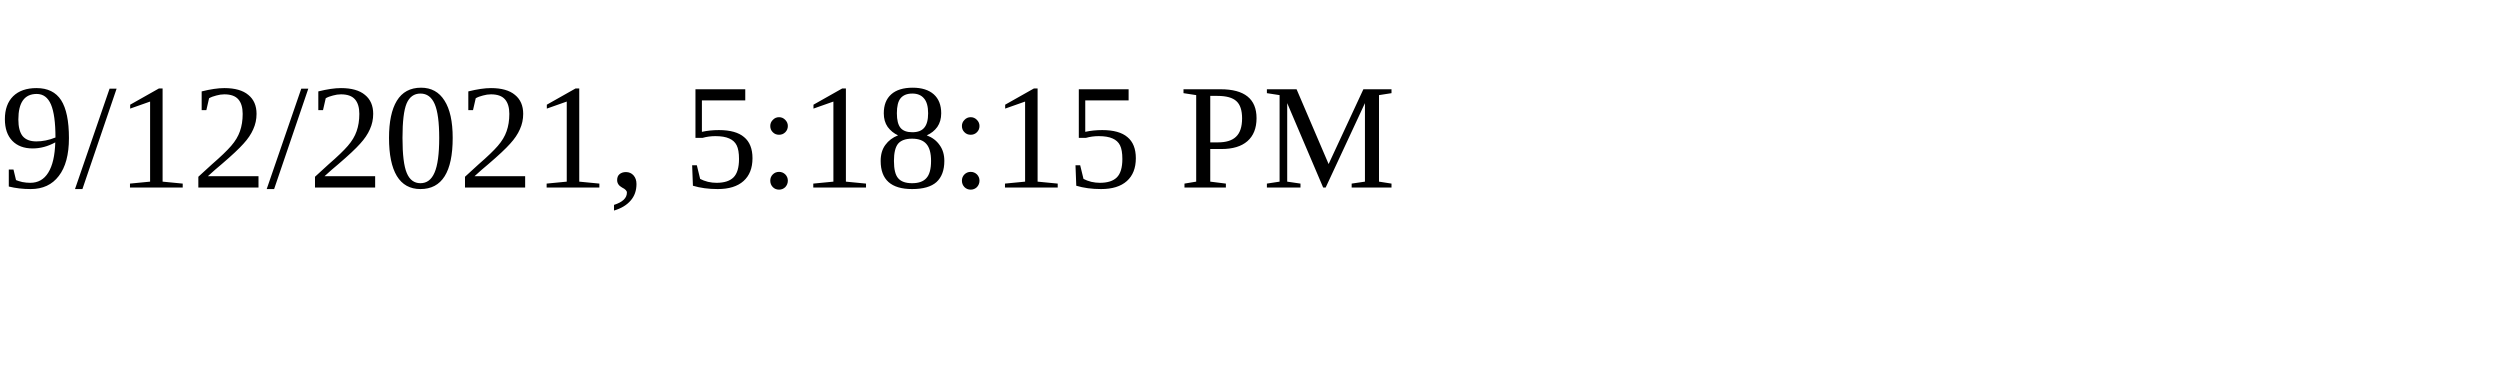
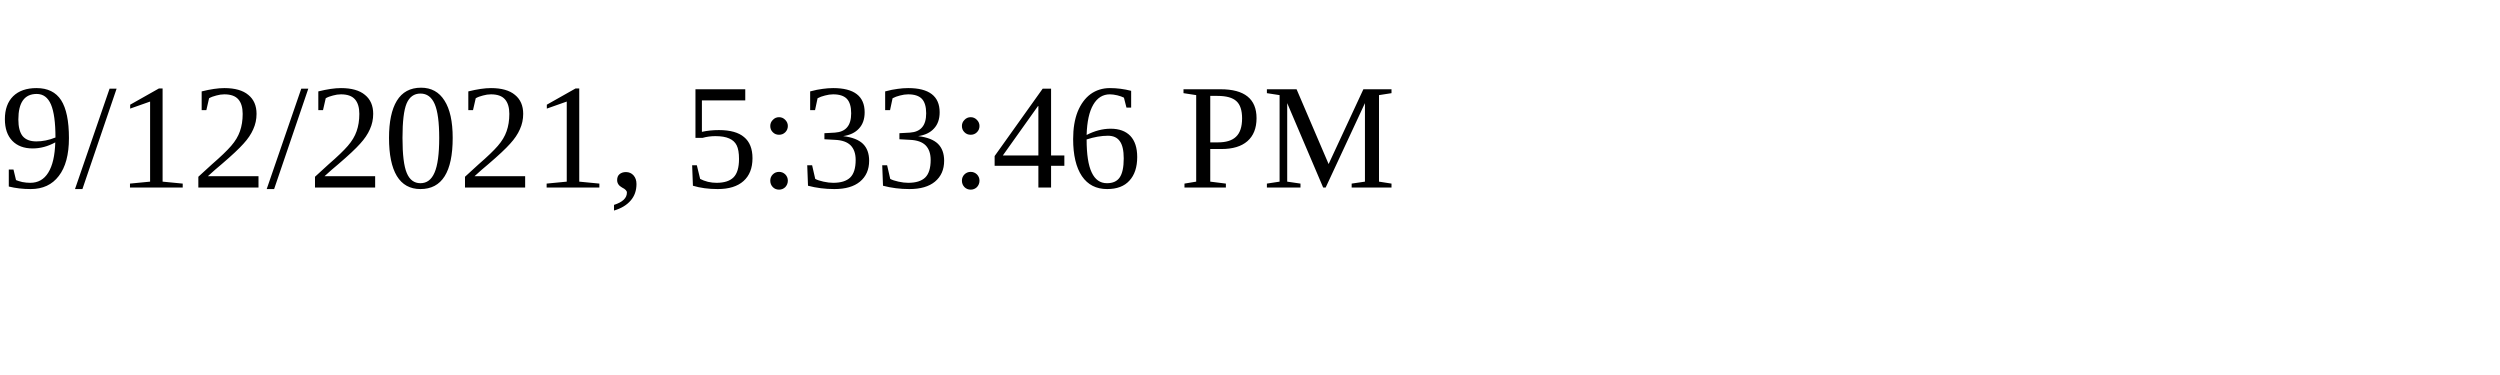
<svg xmlns="http://www.w3.org/2000/svg" height="30" width="200">
-   <text x="0" y="15">9/12/2021, 5:18:15 PM</text>
+   <text x="0" y="15">9/12/2021, 5:33:46 PM</text>
</svg>
